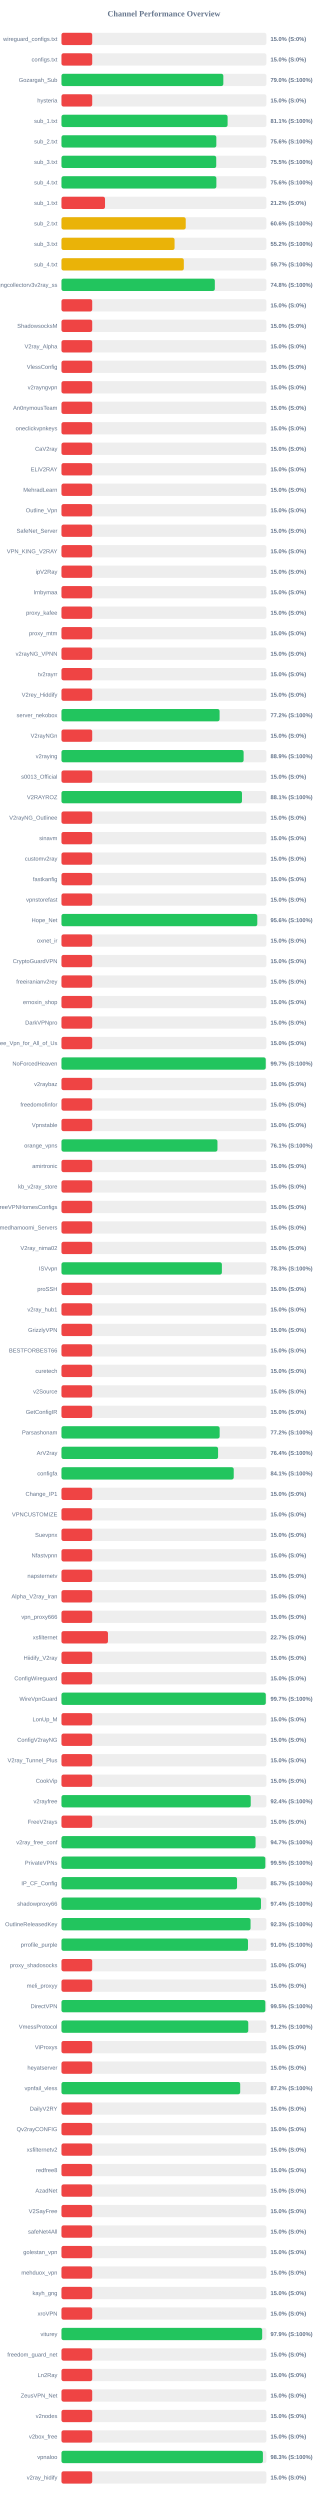
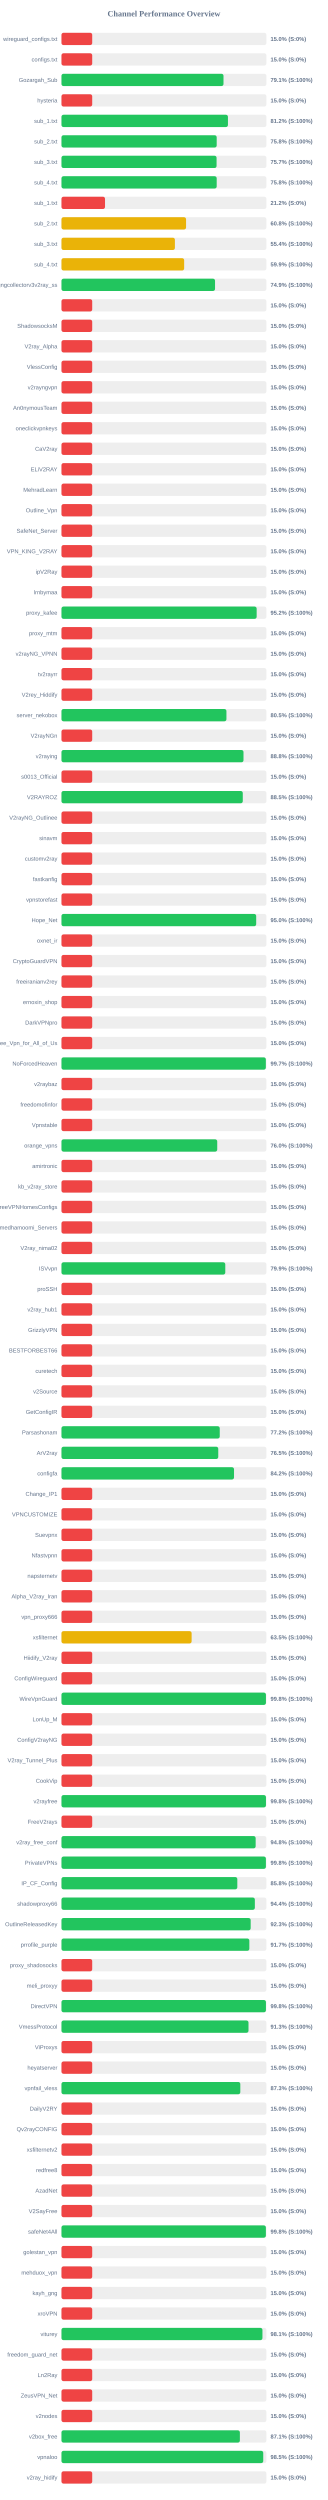
<svg xmlns="http://www.w3.org/2000/svg" width="800" height="6100" version="1.1">
  <style>
        .row { font: 14px Arial; fill: #64748b; }
        .score { font: bold 14px Arial; fill: #64748b; }
    </style>
  <text x="400" y="40" text-anchor="middle" font-size="20px" font-weight="bold" fill="#64748b">Channel Performance Overview</text>
  <rect x="150" y="80" width="500" height="30" fill="#eee" rx="5" />
  <rect x="150" y="80" width="75.0" height="30" fill="#ef4444" rx="5" />
  <text x="140" y="100" text-anchor="end" class="row">wireguard_configs.txt</text>
  <text x="660" y="100" text-anchor="start" class="score">15.0% (S:0%)</text>
  <rect x="150" y="130" width="500" height="30" fill="#eee" rx="5" />
  <rect x="150" y="130" width="75.0" height="30" fill="#ef4444" rx="5" />
  <text x="140" y="150" text-anchor="end" class="row">configs.txt</text>
  <text x="660" y="150" text-anchor="start" class="score">15.0% (S:0%)</text>
  <rect x="150" y="180" width="500" height="30" fill="#eee" rx="5" />
-   <rect x="150" y="180" width="394.9" height="30" fill="#22c55e" rx="5" />
+   <rect x="150" y="180" width="395.35" height="30" fill="#22c55e" rx="5" />
  <text x="140" y="200" text-anchor="end" class="row">Gozargah_Sub</text>
-   <text x="660" y="200" text-anchor="start" class="score">79.0% (S:100%)</text>
+   <text x="660" y="200" text-anchor="start" class="score">79.1% (S:100%)</text>
  <rect x="150" y="230" width="500" height="30" fill="#eee" rx="5" />
  <rect x="150" y="230" width="75.0" height="30" fill="#ef4444" rx="5" />
  <text x="140" y="250" text-anchor="end" class="row">hysteria</text>
  <text x="660" y="250" text-anchor="start" class="score">15.0% (S:0%)</text>
  <rect x="150" y="280" width="500" height="30" fill="#eee" rx="5" />
-   <rect x="150" y="280" width="405.35" height="30" fill="#22c55e" rx="5" />
+   <rect x="150" y="280" width="406.2" height="30" fill="#22c55e" rx="5" />
  <text x="140" y="300" text-anchor="end" class="row">sub_1.txt</text>
-   <text x="660" y="300" text-anchor="start" class="score">81.1% (S:100%)</text>
+   <text x="660" y="300" text-anchor="start" class="score">81.2% (S:100%)</text>
  <rect x="150" y="330" width="500" height="30" fill="#eee" rx="5" />
-   <rect x="150" y="330" width="377.85" height="30" fill="#22c55e" rx="5" />
+   <rect x="150" y="330" width="378.75" height="30" fill="#22c55e" rx="5" />
  <text x="140" y="350" text-anchor="end" class="row">sub_2.txt</text>
-   <text x="660" y="350" text-anchor="start" class="score">75.6% (S:100%)</text>
+   <text x="660" y="350" text-anchor="start" class="score">75.8% (S:100%)</text>
  <rect x="150" y="380" width="500" height="30" fill="#eee" rx="5" />
-   <rect x="150" y="380" width="377.6" height="30" fill="#22c55e" rx="5" />
+   <rect x="150" y="380" width="378.45" height="30" fill="#22c55e" rx="5" />
  <text x="140" y="400" text-anchor="end" class="row">sub_3.txt</text>
-   <text x="660" y="400" text-anchor="start" class="score">75.5% (S:100%)</text>
+   <text x="660" y="400" text-anchor="start" class="score">75.7% (S:100%)</text>
  <rect x="150" y="430" width="500" height="30" fill="#eee" rx="5" />
-   <rect x="150" y="430" width="377.95" height="30" fill="#22c55e" rx="5" />
+   <rect x="150" y="430" width="378.75" height="30" fill="#22c55e" rx="5" />
  <text x="140" y="450" text-anchor="end" class="row">sub_4.txt</text>
-   <text x="660" y="450" text-anchor="start" class="score">75.6% (S:100%)</text>
+   <text x="660" y="450" text-anchor="start" class="score">75.8% (S:100%)</text>
  <rect x="150" y="480" width="500" height="30" fill="#eee" rx="5" />
  <rect x="150" y="480" width="106.25" height="30" fill="#ef4444" rx="5" />
  <text x="140" y="500" text-anchor="end" class="row">sub_1.txt</text>
  <text x="660" y="500" text-anchor="start" class="score">21.2% (S:0%)</text>
  <rect x="150" y="530" width="500" height="30" fill="#eee" rx="5" />
-   <rect x="150" y="530" width="303.2" height="30" fill="#eab308" rx="5" />
+   <rect x="150" y="530" width="304.0" height="30" fill="#eab308" rx="5" />
  <text x="140" y="550" text-anchor="end" class="row">sub_2.txt</text>
-   <text x="660" y="550" text-anchor="start" class="score">60.6% (S:100%)</text>
+   <text x="660" y="550" text-anchor="start" class="score">60.8% (S:100%)</text>
  <rect x="150" y="580" width="500" height="30" fill="#eee" rx="5" />
-   <rect x="150" y="580" width="275.95" height="30" fill="#eab308" rx="5" />
+   <rect x="150" y="580" width="276.75" height="30" fill="#eab308" rx="5" />
  <text x="140" y="600" text-anchor="end" class="row">sub_3.txt</text>
-   <text x="660" y="600" text-anchor="start" class="score">55.2% (S:100%)</text>
+   <text x="660" y="600" text-anchor="start" class="score">55.4% (S:100%)</text>
  <rect x="150" y="630" width="500" height="30" fill="#eee" rx="5" />
-   <rect x="150" y="630" width="298.55" height="30" fill="#eab308" rx="5" />
+   <rect x="150" y="630" width="299.35" height="30" fill="#eab308" rx="5" />
  <text x="140" y="650" text-anchor="end" class="row">sub_4.txt</text>
-   <text x="660" y="650" text-anchor="start" class="score">59.7% (S:100%)</text>
+   <text x="660" y="650" text-anchor="start" class="score">59.9% (S:100%)</text>
  <rect x="150" y="680" width="500" height="30" fill="#eee" rx="5" />
-   <rect x="150" y="680" width="374.2" height="30" fill="#22c55e" rx="5" />
+   <rect x="150" y="680" width="374.7" height="30" fill="#22c55e" rx="5" />
  <text x="140" y="700" text-anchor="end" class="row">kayhgngcollectorv3v2ray_ss</text>
-   <text x="660" y="700" text-anchor="start" class="score">74.8% (S:100%)</text>
+   <text x="660" y="700" text-anchor="start" class="score">74.9% (S:100%)</text>
  <rect x="150" y="730" width="500" height="30" fill="#eee" rx="5" />
  <rect x="150" y="730" width="75.0" height="30" fill="#ef4444" rx="5" />
  <text x="140" y="750" text-anchor="end" class="row" />
  <text x="660" y="750" text-anchor="start" class="score">15.0% (S:0%)</text>
  <rect x="150" y="780" width="500" height="30" fill="#eee" rx="5" />
  <rect x="150" y="780" width="75.0" height="30" fill="#ef4444" rx="5" />
  <text x="140" y="800" text-anchor="end" class="row">ShadowsocksM</text>
  <text x="660" y="800" text-anchor="start" class="score">15.0% (S:0%)</text>
  <rect x="150" y="830" width="500" height="30" fill="#eee" rx="5" />
  <rect x="150" y="830" width="75.0" height="30" fill="#ef4444" rx="5" />
  <text x="140" y="850" text-anchor="end" class="row">V2ray_Alpha</text>
  <text x="660" y="850" text-anchor="start" class="score">15.0% (S:0%)</text>
  <rect x="150" y="880" width="500" height="30" fill="#eee" rx="5" />
  <rect x="150" y="880" width="75.0" height="30" fill="#ef4444" rx="5" />
  <text x="140" y="900" text-anchor="end" class="row">VlessConfig</text>
  <text x="660" y="900" text-anchor="start" class="score">15.0% (S:0%)</text>
  <rect x="150" y="930" width="500" height="30" fill="#eee" rx="5" />
  <rect x="150" y="930" width="75.0" height="30" fill="#ef4444" rx="5" />
  <text x="140" y="950" text-anchor="end" class="row">v2rayngvpn</text>
  <text x="660" y="950" text-anchor="start" class="score">15.0% (S:0%)</text>
  <rect x="150" y="980" width="500" height="30" fill="#eee" rx="5" />
  <rect x="150" y="980" width="75.0" height="30" fill="#ef4444" rx="5" />
  <text x="140" y="1000" text-anchor="end" class="row">An0nymousTeam</text>
  <text x="660" y="1000" text-anchor="start" class="score">15.0% (S:0%)</text>
  <rect x="150" y="1030" width="500" height="30" fill="#eee" rx="5" />
  <rect x="150" y="1030" width="75.0" height="30" fill="#ef4444" rx="5" />
  <text x="140" y="1050" text-anchor="end" class="row">oneclickvpnkeys</text>
  <text x="660" y="1050" text-anchor="start" class="score">15.0% (S:0%)</text>
  <rect x="150" y="1080" width="500" height="30" fill="#eee" rx="5" />
  <rect x="150" y="1080" width="75.0" height="30" fill="#ef4444" rx="5" />
  <text x="140" y="1100" text-anchor="end" class="row">CaV2ray</text>
  <text x="660" y="1100" text-anchor="start" class="score">15.0% (S:0%)</text>
  <rect x="150" y="1130" width="500" height="30" fill="#eee" rx="5" />
  <rect x="150" y="1130" width="75.0" height="30" fill="#ef4444" rx="5" />
  <text x="140" y="1150" text-anchor="end" class="row">ELiV2RAY</text>
  <text x="660" y="1150" text-anchor="start" class="score">15.0% (S:0%)</text>
  <rect x="150" y="1180" width="500" height="30" fill="#eee" rx="5" />
  <rect x="150" y="1180" width="75.0" height="30" fill="#ef4444" rx="5" />
  <text x="140" y="1200" text-anchor="end" class="row">MehradLearn</text>
  <text x="660" y="1200" text-anchor="start" class="score">15.0% (S:0%)</text>
  <rect x="150" y="1230" width="500" height="30" fill="#eee" rx="5" />
  <rect x="150" y="1230" width="75.0" height="30" fill="#ef4444" rx="5" />
  <text x="140" y="1250" text-anchor="end" class="row">Outline_Vpn</text>
  <text x="660" y="1250" text-anchor="start" class="score">15.0% (S:0%)</text>
  <rect x="150" y="1280" width="500" height="30" fill="#eee" rx="5" />
  <rect x="150" y="1280" width="75.0" height="30" fill="#ef4444" rx="5" />
  <text x="140" y="1300" text-anchor="end" class="row">SafeNet_Server</text>
  <text x="660" y="1300" text-anchor="start" class="score">15.0% (S:0%)</text>
  <rect x="150" y="1330" width="500" height="30" fill="#eee" rx="5" />
  <rect x="150" y="1330" width="75.0" height="30" fill="#ef4444" rx="5" />
  <text x="140" y="1350" text-anchor="end" class="row">VPN_KING_V2RAY</text>
  <text x="660" y="1350" text-anchor="start" class="score">15.0% (S:0%)</text>
  <rect x="150" y="1380" width="500" height="30" fill="#eee" rx="5" />
  <rect x="150" y="1380" width="75.0" height="30" fill="#ef4444" rx="5" />
  <text x="140" y="1400" text-anchor="end" class="row">ipV2Ray</text>
  <text x="660" y="1400" text-anchor="start" class="score">15.0% (S:0%)</text>
  <rect x="150" y="1430" width="500" height="30" fill="#eee" rx="5" />
  <rect x="150" y="1430" width="75.0" height="30" fill="#ef4444" rx="5" />
  <text x="140" y="1450" text-anchor="end" class="row">lrnbymaa</text>
  <text x="660" y="1450" text-anchor="start" class="score">15.0% (S:0%)</text>
  <rect x="150" y="1480" width="500" height="30" fill="#eee" rx="5" />
-   <rect x="150" y="1480" width="75.0" height="30" fill="#ef4444" rx="5" />
+   <rect x="150" y="1480" width="476.25" height="30" fill="#22c55e" rx="5" />
  <text x="140" y="1500" text-anchor="end" class="row">proxy_kafee</text>
-   <text x="660" y="1500" text-anchor="start" class="score">15.0% (S:0%)</text>
+   <text x="660" y="1500" text-anchor="start" class="score">95.2% (S:100%)</text>
  <rect x="150" y="1530" width="500" height="30" fill="#eee" rx="5" />
  <rect x="150" y="1530" width="75.0" height="30" fill="#ef4444" rx="5" />
  <text x="140" y="1550" text-anchor="end" class="row">proxy_mtm</text>
  <text x="660" y="1550" text-anchor="start" class="score">15.0% (S:0%)</text>
  <rect x="150" y="1580" width="500" height="30" fill="#eee" rx="5" />
  <rect x="150" y="1580" width="75.0" height="30" fill="#ef4444" rx="5" />
  <text x="140" y="1600" text-anchor="end" class="row">v2rayNG_VPNN</text>
  <text x="660" y="1600" text-anchor="start" class="score">15.0% (S:0%)</text>
  <rect x="150" y="1630" width="500" height="30" fill="#eee" rx="5" />
  <rect x="150" y="1630" width="75.0" height="30" fill="#ef4444" rx="5" />
  <text x="140" y="1650" text-anchor="end" class="row">tv2rayrr</text>
  <text x="660" y="1650" text-anchor="start" class="score">15.0% (S:0%)</text>
  <rect x="150" y="1680" width="500" height="30" fill="#eee" rx="5" />
  <rect x="150" y="1680" width="75.0" height="30" fill="#ef4444" rx="5" />
  <text x="140" y="1700" text-anchor="end" class="row">V2rey_Hiddify</text>
  <text x="660" y="1700" text-anchor="start" class="score">15.0% (S:0%)</text>
  <rect x="150" y="1730" width="500" height="30" fill="#eee" rx="5" />
-   <rect x="150" y="1730" width="385.8" height="30" fill="#22c55e" rx="5" />
+   <rect x="150" y="1730" width="402.5" height="30" fill="#22c55e" rx="5" />
  <text x="140" y="1750" text-anchor="end" class="row">server_nekobox</text>
-   <text x="660" y="1750" text-anchor="start" class="score">77.2% (S:100%)</text>
+   <text x="660" y="1750" text-anchor="start" class="score">80.5% (S:100%)</text>
  <rect x="150" y="1780" width="500" height="30" fill="#eee" rx="5" />
  <rect x="150" y="1780" width="75.0" height="30" fill="#ef4444" rx="5" />
  <text x="140" y="1800" text-anchor="end" class="row">V2rayNGn</text>
  <text x="660" y="1800" text-anchor="start" class="score">15.0% (S:0%)</text>
  <rect x="150" y="1830" width="500" height="30" fill="#eee" rx="5" />
-   <rect x="150" y="1830" width="444.45" height="30" fill="#22c55e" rx="5" />
+   <rect x="150" y="1830" width="444.15" height="30" fill="#22c55e" rx="5" />
  <text x="140" y="1850" text-anchor="end" class="row">v2raying</text>
-   <text x="660" y="1850" text-anchor="start" class="score">88.9% (S:100%)</text>
+   <text x="660" y="1850" text-anchor="start" class="score">88.8% (S:100%)</text>
  <rect x="150" y="1880" width="500" height="30" fill="#eee" rx="5" />
  <rect x="150" y="1880" width="75.0" height="30" fill="#ef4444" rx="5" />
  <text x="140" y="1900" text-anchor="end" class="row">s0013_Official</text>
  <text x="660" y="1900" text-anchor="start" class="score">15.0% (S:0%)</text>
  <rect x="150" y="1930" width="500" height="30" fill="#eee" rx="5" />
-   <rect x="150" y="1930" width="440.45" height="30" fill="#22c55e" rx="5" />
+   <rect x="150" y="1930" width="442.4" height="30" fill="#22c55e" rx="5" />
  <text x="140" y="1950" text-anchor="end" class="row">V2RAYROZ</text>
-   <text x="660" y="1950" text-anchor="start" class="score">88.1% (S:100%)</text>
+   <text x="660" y="1950" text-anchor="start" class="score">88.5% (S:100%)</text>
  <rect x="150" y="1980" width="500" height="30" fill="#eee" rx="5" />
  <rect x="150" y="1980" width="75.0" height="30" fill="#ef4444" rx="5" />
  <text x="140" y="2000" text-anchor="end" class="row">V2rayNG_Outlinee</text>
  <text x="660" y="2000" text-anchor="start" class="score">15.0% (S:0%)</text>
  <rect x="150" y="2030" width="500" height="30" fill="#eee" rx="5" />
  <rect x="150" y="2030" width="75.0" height="30" fill="#ef4444" rx="5" />
  <text x="140" y="2050" text-anchor="end" class="row">sinavm</text>
  <text x="660" y="2050" text-anchor="start" class="score">15.0% (S:0%)</text>
  <rect x="150" y="2080" width="500" height="30" fill="#eee" rx="5" />
  <rect x="150" y="2080" width="75.0" height="30" fill="#ef4444" rx="5" />
  <text x="140" y="2100" text-anchor="end" class="row">customv2ray</text>
  <text x="660" y="2100" text-anchor="start" class="score">15.0% (S:0%)</text>
  <rect x="150" y="2130" width="500" height="30" fill="#eee" rx="5" />
  <rect x="150" y="2130" width="75.0" height="30" fill="#ef4444" rx="5" />
  <text x="140" y="2150" text-anchor="end" class="row">fastkanfig</text>
  <text x="660" y="2150" text-anchor="start" class="score">15.0% (S:0%)</text>
  <rect x="150" y="2180" width="500" height="30" fill="#eee" rx="5" />
  <rect x="150" y="2180" width="75.0" height="30" fill="#ef4444" rx="5" />
  <text x="140" y="2200" text-anchor="end" class="row">vpnstorefast</text>
  <text x="660" y="2200" text-anchor="start" class="score">15.0% (S:0%)</text>
  <rect x="150" y="2230" width="500" height="30" fill="#eee" rx="5" />
-   <rect x="150" y="2230" width="477.8" height="30" fill="#22c55e" rx="5" />
+   <rect x="150" y="2230" width="475.1" height="30" fill="#22c55e" rx="5" />
  <text x="140" y="2250" text-anchor="end" class="row">Hope_Net</text>
-   <text x="660" y="2250" text-anchor="start" class="score">95.6% (S:100%)</text>
+   <text x="660" y="2250" text-anchor="start" class="score">95.0% (S:100%)</text>
  <rect x="150" y="2280" width="500" height="30" fill="#eee" rx="5" />
  <rect x="150" y="2280" width="75.0" height="30" fill="#ef4444" rx="5" />
  <text x="140" y="2300" text-anchor="end" class="row">oxnet_ir</text>
  <text x="660" y="2300" text-anchor="start" class="score">15.0% (S:0%)</text>
  <rect x="150" y="2330" width="500" height="30" fill="#eee" rx="5" />
  <rect x="150" y="2330" width="75.0" height="30" fill="#ef4444" rx="5" />
  <text x="140" y="2350" text-anchor="end" class="row">CryptoGuardVPN</text>
  <text x="660" y="2350" text-anchor="start" class="score">15.0% (S:0%)</text>
  <rect x="150" y="2380" width="500" height="30" fill="#eee" rx="5" />
  <rect x="150" y="2380" width="75.0" height="30" fill="#ef4444" rx="5" />
  <text x="140" y="2400" text-anchor="end" class="row">freeiranianv2rey</text>
  <text x="660" y="2400" text-anchor="start" class="score">15.0% (S:0%)</text>
  <rect x="150" y="2430" width="500" height="30" fill="#eee" rx="5" />
  <rect x="150" y="2430" width="75.0" height="30" fill="#ef4444" rx="5" />
  <text x="140" y="2450" text-anchor="end" class="row">ernoxin_shop</text>
  <text x="660" y="2450" text-anchor="start" class="score">15.0% (S:0%)</text>
  <rect x="150" y="2480" width="500" height="30" fill="#eee" rx="5" />
  <rect x="150" y="2480" width="75.0" height="30" fill="#ef4444" rx="5" />
  <text x="140" y="2500" text-anchor="end" class="row">DarkVPNpro</text>
  <text x="660" y="2500" text-anchor="start" class="score">15.0% (S:0%)</text>
  <rect x="150" y="2530" width="500" height="30" fill="#eee" rx="5" />
  <rect x="150" y="2530" width="75.0" height="30" fill="#ef4444" rx="5" />
  <text x="140" y="2550" text-anchor="end" class="row">Free_Vpn_for_All_of_Us</text>
  <text x="660" y="2550" text-anchor="start" class="score">15.0% (S:0%)</text>
  <rect x="150" y="2580" width="500" height="30" fill="#eee" rx="5" />
-   <rect x="150" y="2580" width="498.4" height="30" fill="#22c55e" rx="5" />
+   <rect x="150" y="2580" width="498.65" height="30" fill="#22c55e" rx="5" />
  <text x="140" y="2600" text-anchor="end" class="row">NoForcedHeaven</text>
  <text x="660" y="2600" text-anchor="start" class="score">99.7% (S:100%)</text>
  <rect x="150" y="2630" width="500" height="30" fill="#eee" rx="5" />
  <rect x="150" y="2630" width="75.0" height="30" fill="#ef4444" rx="5" />
  <text x="140" y="2650" text-anchor="end" class="row">v2raybaz</text>
  <text x="660" y="2650" text-anchor="start" class="score">15.0% (S:0%)</text>
  <rect x="150" y="2680" width="500" height="30" fill="#eee" rx="5" />
  <rect x="150" y="2680" width="75.0" height="30" fill="#ef4444" rx="5" />
  <text x="140" y="2700" text-anchor="end" class="row">freedomofinfor</text>
  <text x="660" y="2700" text-anchor="start" class="score">15.0% (S:0%)</text>
  <rect x="150" y="2730" width="500" height="30" fill="#eee" rx="5" />
  <rect x="150" y="2730" width="75.0" height="30" fill="#ef4444" rx="5" />
  <text x="140" y="2750" text-anchor="end" class="row">Vpnstable</text>
  <text x="660" y="2750" text-anchor="start" class="score">15.0% (S:0%)</text>
  <rect x="150" y="2780" width="500" height="30" fill="#eee" rx="5" />
-   <rect x="150" y="2780" width="380.6" height="30" fill="#22c55e" rx="5" />
+   <rect x="150" y="2780" width="380.05" height="30" fill="#22c55e" rx="5" />
  <text x="140" y="2800" text-anchor="end" class="row">orange_vpns</text>
-   <text x="660" y="2800" text-anchor="start" class="score">76.1% (S:100%)</text>
+   <text x="660" y="2800" text-anchor="start" class="score">76.0% (S:100%)</text>
  <rect x="150" y="2830" width="500" height="30" fill="#eee" rx="5" />
  <rect x="150" y="2830" width="75.0" height="30" fill="#ef4444" rx="5" />
  <text x="140" y="2850" text-anchor="end" class="row">amirtronic</text>
  <text x="660" y="2850" text-anchor="start" class="score">15.0% (S:0%)</text>
  <rect x="150" y="2880" width="500" height="30" fill="#eee" rx="5" />
  <rect x="150" y="2880" width="75.0" height="30" fill="#ef4444" rx="5" />
  <text x="140" y="2900" text-anchor="end" class="row">kb_v2ray_store</text>
  <text x="660" y="2900" text-anchor="start" class="score">15.0% (S:0%)</text>
  <rect x="150" y="2930" width="500" height="30" fill="#eee" rx="5" />
  <rect x="150" y="2930" width="75.0" height="30" fill="#ef4444" rx="5" />
  <text x="140" y="2950" text-anchor="end" class="row">FreeVPNHomesConfigs</text>
  <text x="660" y="2950" text-anchor="start" class="score">15.0% (S:0%)</text>
  <rect x="150" y="2980" width="500" height="30" fill="#eee" rx="5" />
  <rect x="150" y="2980" width="75.0" height="30" fill="#ef4444" rx="5" />
  <text x="140" y="3000" text-anchor="end" class="row">Ahmedhamoomi_Servers</text>
  <text x="660" y="3000" text-anchor="start" class="score">15.0% (S:0%)</text>
  <rect x="150" y="3030" width="500" height="30" fill="#eee" rx="5" />
  <rect x="150" y="3030" width="75.0" height="30" fill="#ef4444" rx="5" />
  <text x="140" y="3050" text-anchor="end" class="row">V2ray_nima02</text>
  <text x="660" y="3050" text-anchor="start" class="score">15.0% (S:0%)</text>
  <rect x="150" y="3080" width="500" height="30" fill="#eee" rx="5" />
-   <rect x="150" y="3080" width="391.4" height="30" fill="#22c55e" rx="5" />
+   <rect x="150" y="3080" width="399.7" height="30" fill="#22c55e" rx="5" />
  <text x="140" y="3100" text-anchor="end" class="row">ISVvpn</text>
-   <text x="660" y="3100" text-anchor="start" class="score">78.3% (S:100%)</text>
+   <text x="660" y="3100" text-anchor="start" class="score">79.9% (S:100%)</text>
  <rect x="150" y="3130" width="500" height="30" fill="#eee" rx="5" />
  <rect x="150" y="3130" width="75.0" height="30" fill="#ef4444" rx="5" />
  <text x="140" y="3150" text-anchor="end" class="row">proSSH</text>
  <text x="660" y="3150" text-anchor="start" class="score">15.0% (S:0%)</text>
  <rect x="150" y="3180" width="500" height="30" fill="#eee" rx="5" />
  <rect x="150" y="3180" width="75.0" height="30" fill="#ef4444" rx="5" />
  <text x="140" y="3200" text-anchor="end" class="row">v2ray_hub1</text>
  <text x="660" y="3200" text-anchor="start" class="score">15.0% (S:0%)</text>
  <rect x="150" y="3230" width="500" height="30" fill="#eee" rx="5" />
  <rect x="150" y="3230" width="75.0" height="30" fill="#ef4444" rx="5" />
  <text x="140" y="3250" text-anchor="end" class="row">GrizzlyVPN</text>
  <text x="660" y="3250" text-anchor="start" class="score">15.0% (S:0%)</text>
  <rect x="150" y="3280" width="500" height="30" fill="#eee" rx="5" />
  <rect x="150" y="3280" width="75.0" height="30" fill="#ef4444" rx="5" />
  <text x="140" y="3300" text-anchor="end" class="row">BESTFORBEST66</text>
  <text x="660" y="3300" text-anchor="start" class="score">15.0% (S:0%)</text>
  <rect x="150" y="3330" width="500" height="30" fill="#eee" rx="5" />
  <rect x="150" y="3330" width="75.0" height="30" fill="#ef4444" rx="5" />
  <text x="140" y="3350" text-anchor="end" class="row">curetech</text>
  <text x="660" y="3350" text-anchor="start" class="score">15.0% (S:0%)</text>
  <rect x="150" y="3380" width="500" height="30" fill="#eee" rx="5" />
  <rect x="150" y="3380" width="75.0" height="30" fill="#ef4444" rx="5" />
  <text x="140" y="3400" text-anchor="end" class="row">v2Source</text>
  <text x="660" y="3400" text-anchor="start" class="score">15.0% (S:0%)</text>
  <rect x="150" y="3430" width="500" height="30" fill="#eee" rx="5" />
  <rect x="150" y="3430" width="75.0" height="30" fill="#ef4444" rx="5" />
  <text x="140" y="3450" text-anchor="end" class="row">GetConfigIR</text>
  <text x="660" y="3450" text-anchor="start" class="score">15.0% (S:0%)</text>
  <rect x="150" y="3480" width="500" height="30" fill="#eee" rx="5" />
-   <rect x="150" y="3480" width="385.95" height="30" fill="#22c55e" rx="5" />
+   <rect x="150" y="3480" width="386.2" height="30" fill="#22c55e" rx="5" />
  <text x="140" y="3500" text-anchor="end" class="row">Parsashonam</text>
  <text x="660" y="3500" text-anchor="start" class="score">77.2% (S:100%)</text>
  <rect x="150" y="3530" width="500" height="30" fill="#eee" rx="5" />
-   <rect x="150" y="3530" width="382.1" height="30" fill="#22c55e" rx="5" />
+   <rect x="150" y="3530" width="382.55" height="30" fill="#22c55e" rx="5" />
  <text x="140" y="3550" text-anchor="end" class="row">ArV2ray</text>
-   <text x="660" y="3550" text-anchor="start" class="score">76.4% (S:100%)</text>
+   <text x="660" y="3550" text-anchor="start" class="score">76.5% (S:100%)</text>
  <rect x="150" y="3580" width="500" height="30" fill="#eee" rx="5" />
-   <rect x="150" y="3580" width="420.3" height="30" fill="#22c55e" rx="5" />
+   <rect x="150" y="3580" width="421.0" height="30" fill="#22c55e" rx="5" />
  <text x="140" y="3600" text-anchor="end" class="row">configfa</text>
-   <text x="660" y="3600" text-anchor="start" class="score">84.1% (S:100%)</text>
+   <text x="660" y="3600" text-anchor="start" class="score">84.2% (S:100%)</text>
  <rect x="150" y="3630" width="500" height="30" fill="#eee" rx="5" />
  <rect x="150" y="3630" width="75.0" height="30" fill="#ef4444" rx="5" />
  <text x="140" y="3650" text-anchor="end" class="row">Change_IP1</text>
  <text x="660" y="3650" text-anchor="start" class="score">15.0% (S:0%)</text>
  <rect x="150" y="3680" width="500" height="30" fill="#eee" rx="5" />
  <rect x="150" y="3680" width="75.0" height="30" fill="#ef4444" rx="5" />
  <text x="140" y="3700" text-anchor="end" class="row">VPNCUSTOMIZE</text>
  <text x="660" y="3700" text-anchor="start" class="score">15.0% (S:0%)</text>
  <rect x="150" y="3730" width="500" height="30" fill="#eee" rx="5" />
  <rect x="150" y="3730" width="75.0" height="30" fill="#ef4444" rx="5" />
  <text x="140" y="3750" text-anchor="end" class="row">Suevpnx</text>
  <text x="660" y="3750" text-anchor="start" class="score">15.0% (S:0%)</text>
  <rect x="150" y="3780" width="500" height="30" fill="#eee" rx="5" />
  <rect x="150" y="3780" width="75.0" height="30" fill="#ef4444" rx="5" />
  <text x="140" y="3800" text-anchor="end" class="row">Nfastvpnn</text>
  <text x="660" y="3800" text-anchor="start" class="score">15.0% (S:0%)</text>
  <rect x="150" y="3830" width="500" height="30" fill="#eee" rx="5" />
  <rect x="150" y="3830" width="75.0" height="30" fill="#ef4444" rx="5" />
  <text x="140" y="3850" text-anchor="end" class="row">napsternetv</text>
  <text x="660" y="3850" text-anchor="start" class="score">15.0% (S:0%)</text>
  <rect x="150" y="3880" width="500" height="30" fill="#eee" rx="5" />
  <rect x="150" y="3880" width="75.0" height="30" fill="#ef4444" rx="5" />
  <text x="140" y="3900" text-anchor="end" class="row">Alpha_V2ray_Iran</text>
  <text x="660" y="3900" text-anchor="start" class="score">15.0% (S:0%)</text>
  <rect x="150" y="3930" width="500" height="30" fill="#eee" rx="5" />
  <rect x="150" y="3930" width="75.0" height="30" fill="#ef4444" rx="5" />
  <text x="140" y="3950" text-anchor="end" class="row">vpn_proxy666</text>
  <text x="660" y="3950" text-anchor="start" class="score">15.0% (S:0%)</text>
  <rect x="150" y="3980" width="500" height="30" fill="#eee" rx="5" />
-   <rect x="150" y="3980" width="113.45" height="30" fill="#ef4444" rx="5" />
+   <rect x="150" y="3980" width="317.55" height="30" fill="#eab308" rx="5" />
  <text x="140" y="4000" text-anchor="end" class="row">xsfilternet</text>
-   <text x="660" y="4000" text-anchor="start" class="score">22.7% (S:0%)</text>
+   <text x="660" y="4000" text-anchor="start" class="score">63.5% (S:100%)</text>
  <rect x="150" y="4030" width="500" height="30" fill="#eee" rx="5" />
  <rect x="150" y="4030" width="75.0" height="30" fill="#ef4444" rx="5" />
  <text x="140" y="4050" text-anchor="end" class="row">Hiidify_V2ray</text>
  <text x="660" y="4050" text-anchor="start" class="score">15.0% (S:0%)</text>
  <rect x="150" y="4080" width="500" height="30" fill="#eee" rx="5" />
  <rect x="150" y="4080" width="75.0" height="30" fill="#ef4444" rx="5" />
  <text x="140" y="4100" text-anchor="end" class="row">ConfigWireguard</text>
  <text x="660" y="4100" text-anchor="start" class="score">15.0% (S:0%)</text>
  <rect x="150" y="4130" width="500" height="30" fill="#eee" rx="5" />
-   <rect x="150" y="4130" width="498.55" height="30" fill="#22c55e" rx="5" />
+   <rect x="150" y="4130" width="498.9" height="30" fill="#22c55e" rx="5" />
  <text x="140" y="4150" text-anchor="end" class="row">WireVpnGuard</text>
-   <text x="660" y="4150" text-anchor="start" class="score">99.7% (S:100%)</text>
+   <text x="660" y="4150" text-anchor="start" class="score">99.8% (S:100%)</text>
  <rect x="150" y="4180" width="500" height="30" fill="#eee" rx="5" />
  <rect x="150" y="4180" width="75.0" height="30" fill="#ef4444" rx="5" />
  <text x="140" y="4200" text-anchor="end" class="row">LonUp_M</text>
  <text x="660" y="4200" text-anchor="start" class="score">15.0% (S:0%)</text>
  <rect x="150" y="4230" width="500" height="30" fill="#eee" rx="5" />
  <rect x="150" y="4230" width="75.0" height="30" fill="#ef4444" rx="5" />
  <text x="140" y="4250" text-anchor="end" class="row">ConfigV2rayNG</text>
  <text x="660" y="4250" text-anchor="start" class="score">15.0% (S:0%)</text>
  <rect x="150" y="4280" width="500" height="30" fill="#eee" rx="5" />
  <rect x="150" y="4280" width="75.0" height="30" fill="#ef4444" rx="5" />
  <text x="140" y="4300" text-anchor="end" class="row">V2ray_Tunnel_Plus</text>
  <text x="660" y="4300" text-anchor="start" class="score">15.0% (S:0%)</text>
  <rect x="150" y="4330" width="500" height="30" fill="#eee" rx="5" />
  <rect x="150" y="4330" width="75.0" height="30" fill="#ef4444" rx="5" />
  <text x="140" y="4350" text-anchor="end" class="row">CookVip</text>
  <text x="660" y="4350" text-anchor="start" class="score">15.0% (S:0%)</text>
  <rect x="150" y="4380" width="500" height="30" fill="#eee" rx="5" />
-   <rect x="150" y="4380" width="461.8" height="30" fill="#22c55e" rx="5" />
+   <rect x="150" y="4380" width="498.95" height="30" fill="#22c55e" rx="5" />
  <text x="140" y="4400" text-anchor="end" class="row">v2rayfree</text>
-   <text x="660" y="4400" text-anchor="start" class="score">92.4% (S:100%)</text>
+   <text x="660" y="4400" text-anchor="start" class="score">99.8% (S:100%)</text>
  <rect x="150" y="4430" width="500" height="30" fill="#eee" rx="5" />
  <rect x="150" y="4430" width="75.0" height="30" fill="#ef4444" rx="5" />
  <text x="140" y="4450" text-anchor="end" class="row">FreeV2rays</text>
  <text x="660" y="4450" text-anchor="start" class="score">15.0% (S:0%)</text>
  <rect x="150" y="4480" width="500" height="30" fill="#eee" rx="5" />
-   <rect x="150" y="4480" width="473.55" height="30" fill="#22c55e" rx="5" />
+   <rect x="150" y="4480" width="473.8" height="30" fill="#22c55e" rx="5" />
  <text x="140" y="4500" text-anchor="end" class="row">v2ray_free_conf</text>
-   <text x="660" y="4500" text-anchor="start" class="score">94.7% (S:100%)</text>
+   <text x="660" y="4500" text-anchor="start" class="score">94.8% (S:100%)</text>
  <rect x="150" y="4530" width="500" height="30" fill="#eee" rx="5" />
-   <rect x="150" y="4530" width="497.4" height="30" fill="#22c55e" rx="5" />
+   <rect x="150" y="4530" width="498.8" height="30" fill="#22c55e" rx="5" />
  <text x="140" y="4550" text-anchor="end" class="row">PrivateVPNs</text>
-   <text x="660" y="4550" text-anchor="start" class="score">99.5% (S:100%)</text>
+   <text x="660" y="4550" text-anchor="start" class="score">99.8% (S:100%)</text>
  <rect x="150" y="4580" width="500" height="30" fill="#eee" rx="5" />
-   <rect x="150" y="4580" width="428.4" height="30" fill="#22c55e" rx="5" />
+   <rect x="150" y="4580" width="429.05" height="30" fill="#22c55e" rx="5" />
  <text x="140" y="4600" text-anchor="end" class="row">IP_CF_Config</text>
-   <text x="660" y="4600" text-anchor="start" class="score">85.7% (S:100%)</text>
+   <text x="660" y="4600" text-anchor="start" class="score">85.8% (S:100%)</text>
  <rect x="150" y="4630" width="500" height="30" fill="#eee" rx="5" />
-   <rect x="150" y="4630" width="486.8" height="30" fill="#22c55e" rx="5" />
+   <rect x="150" y="4630" width="471.85" height="30" fill="#22c55e" rx="5" />
  <text x="140" y="4650" text-anchor="end" class="row">shadowproxy66</text>
-   <text x="660" y="4650" text-anchor="start" class="score">97.4% (S:100%)</text>
+   <text x="660" y="4650" text-anchor="start" class="score">94.4% (S:100%)</text>
  <rect x="150" y="4680" width="500" height="30" fill="#eee" rx="5" />
-   <rect x="150" y="4680" width="461.35" height="30" fill="#22c55e" rx="5" />
+   <rect x="150" y="4680" width="461.65" height="30" fill="#22c55e" rx="5" />
  <text x="140" y="4700" text-anchor="end" class="row">OutlineReleasedKey</text>
  <text x="660" y="4700" text-anchor="start" class="score">92.3% (S:100%)</text>
  <rect x="150" y="4730" width="500" height="30" fill="#eee" rx="5" />
-   <rect x="150" y="4730" width="455.1" height="30" fill="#22c55e" rx="5" />
+   <rect x="150" y="4730" width="458.4" height="30" fill="#22c55e" rx="5" />
  <text x="140" y="4750" text-anchor="end" class="row">prrofile_purple</text>
-   <text x="660" y="4750" text-anchor="start" class="score">91.0% (S:100%)</text>
+   <text x="660" y="4750" text-anchor="start" class="score">91.7% (S:100%)</text>
  <rect x="150" y="4780" width="500" height="30" fill="#eee" rx="5" />
  <rect x="150" y="4780" width="75.0" height="30" fill="#ef4444" rx="5" />
  <text x="140" y="4800" text-anchor="end" class="row">proxy_shadosocks</text>
  <text x="660" y="4800" text-anchor="start" class="score">15.0% (S:0%)</text>
  <rect x="150" y="4830" width="500" height="30" fill="#eee" rx="5" />
  <rect x="150" y="4830" width="75.0" height="30" fill="#ef4444" rx="5" />
  <text x="140" y="4850" text-anchor="end" class="row">meli_proxyy</text>
  <text x="660" y="4850" text-anchor="start" class="score">15.0% (S:0%)</text>
  <rect x="150" y="4880" width="500" height="30" fill="#eee" rx="5" />
-   <rect x="150" y="4880" width="497.4" height="30" fill="#22c55e" rx="5" />
+   <rect x="150" y="4880" width="498.9" height="30" fill="#22c55e" rx="5" />
  <text x="140" y="4900" text-anchor="end" class="row">DirectVPN</text>
-   <text x="660" y="4900" text-anchor="start" class="score">99.5% (S:100%)</text>
+   <text x="660" y="4900" text-anchor="start" class="score">99.8% (S:100%)</text>
  <rect x="150" y="4930" width="500" height="30" fill="#eee" rx="5" />
-   <rect x="150" y="4930" width="455.75" height="30" fill="#22c55e" rx="5" />
+   <rect x="150" y="4930" width="456.35" height="30" fill="#22c55e" rx="5" />
  <text x="140" y="4950" text-anchor="end" class="row">VmessProtocol</text>
-   <text x="660" y="4950" text-anchor="start" class="score">91.2% (S:100%)</text>
+   <text x="660" y="4950" text-anchor="start" class="score">91.3% (S:100%)</text>
  <rect x="150" y="4980" width="500" height="30" fill="#eee" rx="5" />
  <rect x="150" y="4980" width="75.0" height="30" fill="#ef4444" rx="5" />
  <text x="140" y="5000" text-anchor="end" class="row">ViProxys</text>
  <text x="660" y="5000" text-anchor="start" class="score">15.0% (S:0%)</text>
  <rect x="150" y="5030" width="500" height="30" fill="#eee" rx="5" />
  <rect x="150" y="5030" width="75.0" height="30" fill="#ef4444" rx="5" />
  <text x="140" y="5050" text-anchor="end" class="row">heyatserver</text>
  <text x="660" y="5050" text-anchor="start" class="score">15.0% (S:0%)</text>
  <rect x="150" y="5080" width="500" height="30" fill="#eee" rx="5" />
-   <rect x="150" y="5080" width="436.05" height="30" fill="#22c55e" rx="5" />
+   <rect x="150" y="5080" width="436.35" height="30" fill="#22c55e" rx="5" />
  <text x="140" y="5100" text-anchor="end" class="row">vpnfail_vless</text>
-   <text x="660" y="5100" text-anchor="start" class="score">87.2% (S:100%)</text>
+   <text x="660" y="5100" text-anchor="start" class="score">87.3% (S:100%)</text>
  <rect x="150" y="5130" width="500" height="30" fill="#eee" rx="5" />
  <rect x="150" y="5130" width="75.0" height="30" fill="#ef4444" rx="5" />
  <text x="140" y="5150" text-anchor="end" class="row">DailyV2RY</text>
  <text x="660" y="5150" text-anchor="start" class="score">15.0% (S:0%)</text>
  <rect x="150" y="5180" width="500" height="30" fill="#eee" rx="5" />
  <rect x="150" y="5180" width="75.0" height="30" fill="#ef4444" rx="5" />
  <text x="140" y="5200" text-anchor="end" class="row">Qv2rayCONFIG</text>
  <text x="660" y="5200" text-anchor="start" class="score">15.0% (S:0%)</text>
  <rect x="150" y="5230" width="500" height="30" fill="#eee" rx="5" />
  <rect x="150" y="5230" width="75.0" height="30" fill="#ef4444" rx="5" />
  <text x="140" y="5250" text-anchor="end" class="row">xsfilternetv2</text>
  <text x="660" y="5250" text-anchor="start" class="score">15.0% (S:0%)</text>
  <rect x="150" y="5280" width="500" height="30" fill="#eee" rx="5" />
  <rect x="150" y="5280" width="75.0" height="30" fill="#ef4444" rx="5" />
  <text x="140" y="5300" text-anchor="end" class="row">redfree8</text>
  <text x="660" y="5300" text-anchor="start" class="score">15.0% (S:0%)</text>
  <rect x="150" y="5330" width="500" height="30" fill="#eee" rx="5" />
  <rect x="150" y="5330" width="75.0" height="30" fill="#ef4444" rx="5" />
  <text x="140" y="5350" text-anchor="end" class="row">AzadNet</text>
  <text x="660" y="5350" text-anchor="start" class="score">15.0% (S:0%)</text>
  <rect x="150" y="5380" width="500" height="30" fill="#eee" rx="5" />
  <rect x="150" y="5380" width="75.0" height="30" fill="#ef4444" rx="5" />
  <text x="140" y="5400" text-anchor="end" class="row">V2SayFree</text>
  <text x="660" y="5400" text-anchor="start" class="score">15.0% (S:0%)</text>
  <rect x="150" y="5430" width="500" height="30" fill="#eee" rx="5" />
-   <rect x="150" y="5430" width="75.0" height="30" fill="#ef4444" rx="5" />
+   <rect x="150" y="5430" width="498.75" height="30" fill="#22c55e" rx="5" />
  <text x="140" y="5450" text-anchor="end" class="row">safeNet4All</text>
-   <text x="660" y="5450" text-anchor="start" class="score">15.0% (S:0%)</text>
+   <text x="660" y="5450" text-anchor="start" class="score">99.8% (S:100%)</text>
  <rect x="150" y="5480" width="500" height="30" fill="#eee" rx="5" />
  <rect x="150" y="5480" width="75.0" height="30" fill="#ef4444" rx="5" />
  <text x="140" y="5500" text-anchor="end" class="row">golestan_vpn</text>
  <text x="660" y="5500" text-anchor="start" class="score">15.0% (S:0%)</text>
  <rect x="150" y="5530" width="500" height="30" fill="#eee" rx="5" />
  <rect x="150" y="5530" width="75.0" height="30" fill="#ef4444" rx="5" />
  <text x="140" y="5550" text-anchor="end" class="row">mehduox_vpn</text>
  <text x="660" y="5550" text-anchor="start" class="score">15.0% (S:0%)</text>
  <rect x="150" y="5580" width="500" height="30" fill="#eee" rx="5" />
  <rect x="150" y="5580" width="75.0" height="30" fill="#ef4444" rx="5" />
  <text x="140" y="5600" text-anchor="end" class="row">kayh_gng</text>
  <text x="660" y="5600" text-anchor="start" class="score">15.0% (S:0%)</text>
  <rect x="150" y="5630" width="500" height="30" fill="#eee" rx="5" />
  <rect x="150" y="5630" width="75.0" height="30" fill="#ef4444" rx="5" />
  <text x="140" y="5650" text-anchor="end" class="row">xroVPN</text>
  <text x="660" y="5650" text-anchor="start" class="score">15.0% (S:0%)</text>
  <rect x="150" y="5680" width="500" height="30" fill="#eee" rx="5" />
-   <rect x="150" y="5680" width="489.7" height="30" fill="#22c55e" rx="5" />
+   <rect x="150" y="5680" width="490.35" height="30" fill="#22c55e" rx="5" />
  <text x="140" y="5700" text-anchor="end" class="row">viturey</text>
-   <text x="660" y="5700" text-anchor="start" class="score">97.9% (S:100%)</text>
+   <text x="660" y="5700" text-anchor="start" class="score">98.1% (S:100%)</text>
  <rect x="150" y="5730" width="500" height="30" fill="#eee" rx="5" />
  <rect x="150" y="5730" width="75.0" height="30" fill="#ef4444" rx="5" />
  <text x="140" y="5750" text-anchor="end" class="row">freedom_guard_net</text>
  <text x="660" y="5750" text-anchor="start" class="score">15.0% (S:0%)</text>
  <rect x="150" y="5780" width="500" height="30" fill="#eee" rx="5" />
  <rect x="150" y="5780" width="75.0" height="30" fill="#ef4444" rx="5" />
  <text x="140" y="5800" text-anchor="end" class="row">Ln2Ray</text>
  <text x="660" y="5800" text-anchor="start" class="score">15.0% (S:0%)</text>
  <rect x="150" y="5830" width="500" height="30" fill="#eee" rx="5" />
  <rect x="150" y="5830" width="75.0" height="30" fill="#ef4444" rx="5" />
  <text x="140" y="5850" text-anchor="end" class="row">ZeusVPN_Net</text>
  <text x="660" y="5850" text-anchor="start" class="score">15.0% (S:0%)</text>
  <rect x="150" y="5880" width="500" height="30" fill="#eee" rx="5" />
  <rect x="150" y="5880" width="75.0" height="30" fill="#ef4444" rx="5" />
  <text x="140" y="5900" text-anchor="end" class="row">v2nodes</text>
  <text x="660" y="5900" text-anchor="start" class="score">15.0% (S:0%)</text>
  <rect x="150" y="5930" width="500" height="30" fill="#eee" rx="5" />
-   <rect x="150" y="5930" width="75.0" height="30" fill="#ef4444" rx="5" />
+   <rect x="150" y="5930" width="435.3" height="30" fill="#22c55e" rx="5" />
  <text x="140" y="5950" text-anchor="end" class="row">v2box_free</text>
-   <text x="660" y="5950" text-anchor="start" class="score">15.0% (S:0%)</text>
+   <text x="660" y="5950" text-anchor="start" class="score">87.1% (S:100%)</text>
  <rect x="150" y="5980" width="500" height="30" fill="#eee" rx="5" />
-   <rect x="150" y="5980" width="491.5" height="30" fill="#22c55e" rx="5" />
+   <rect x="150" y="5980" width="492.3" height="30" fill="#22c55e" rx="5" />
  <text x="140" y="6000" text-anchor="end" class="row">vpnaloo</text>
-   <text x="660" y="6000" text-anchor="start" class="score">98.3% (S:100%)</text>
+   <text x="660" y="6000" text-anchor="start" class="score">98.5% (S:100%)</text>
  <rect x="150" y="6030" width="500" height="30" fill="#eee" rx="5" />
  <rect x="150" y="6030" width="75.0" height="30" fill="#ef4444" rx="5" />
  <text x="140" y="6050" text-anchor="end" class="row">v2ray_hidify</text>
  <text x="660" y="6050" text-anchor="start" class="score">15.0% (S:0%)</text>
</svg>
